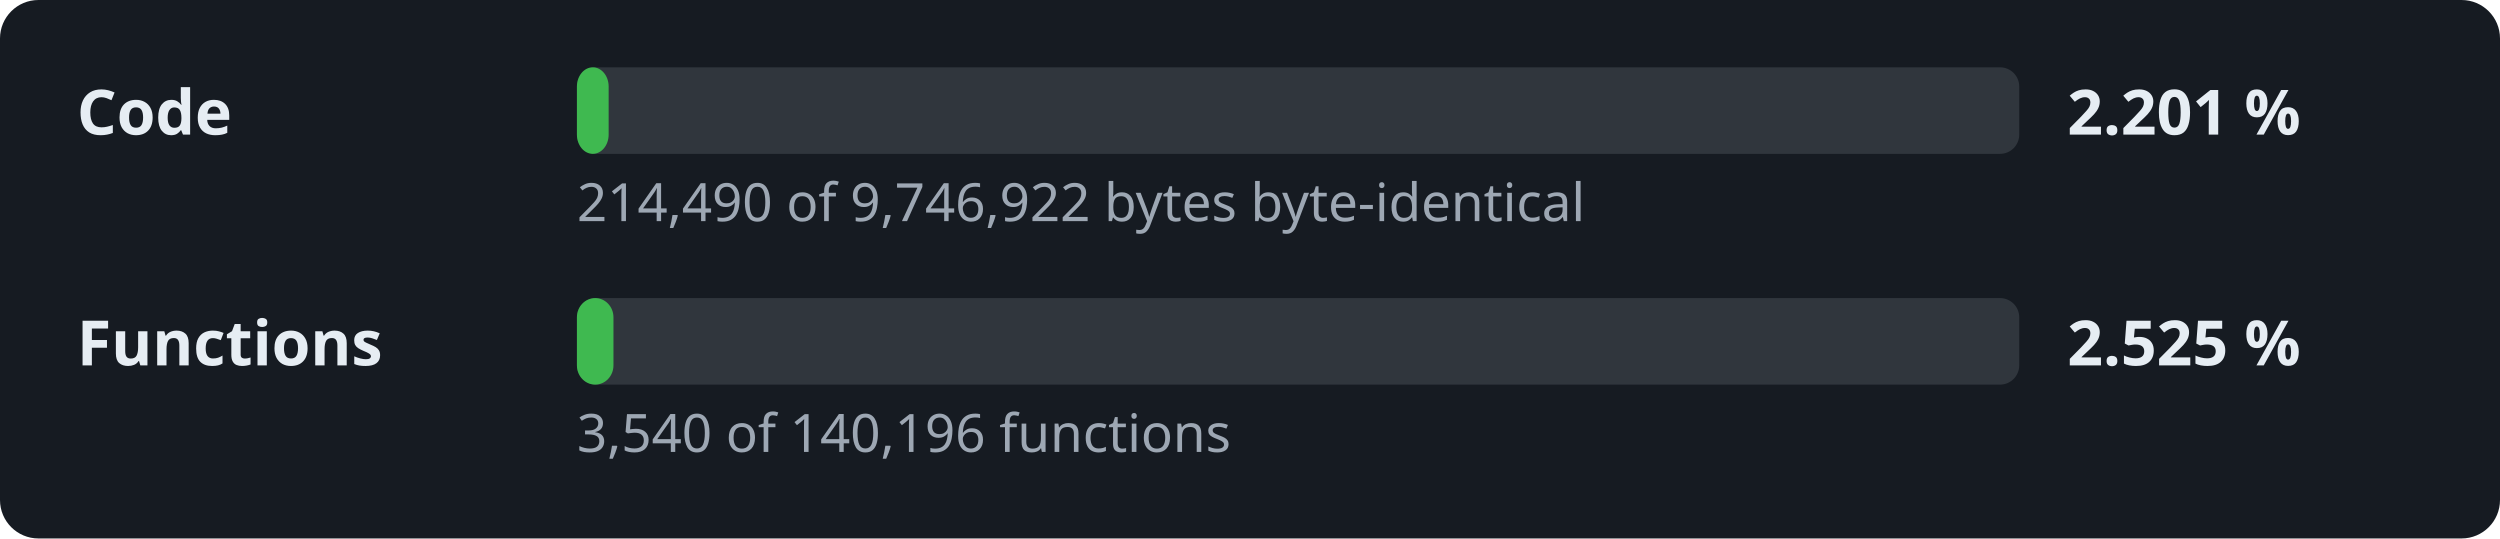
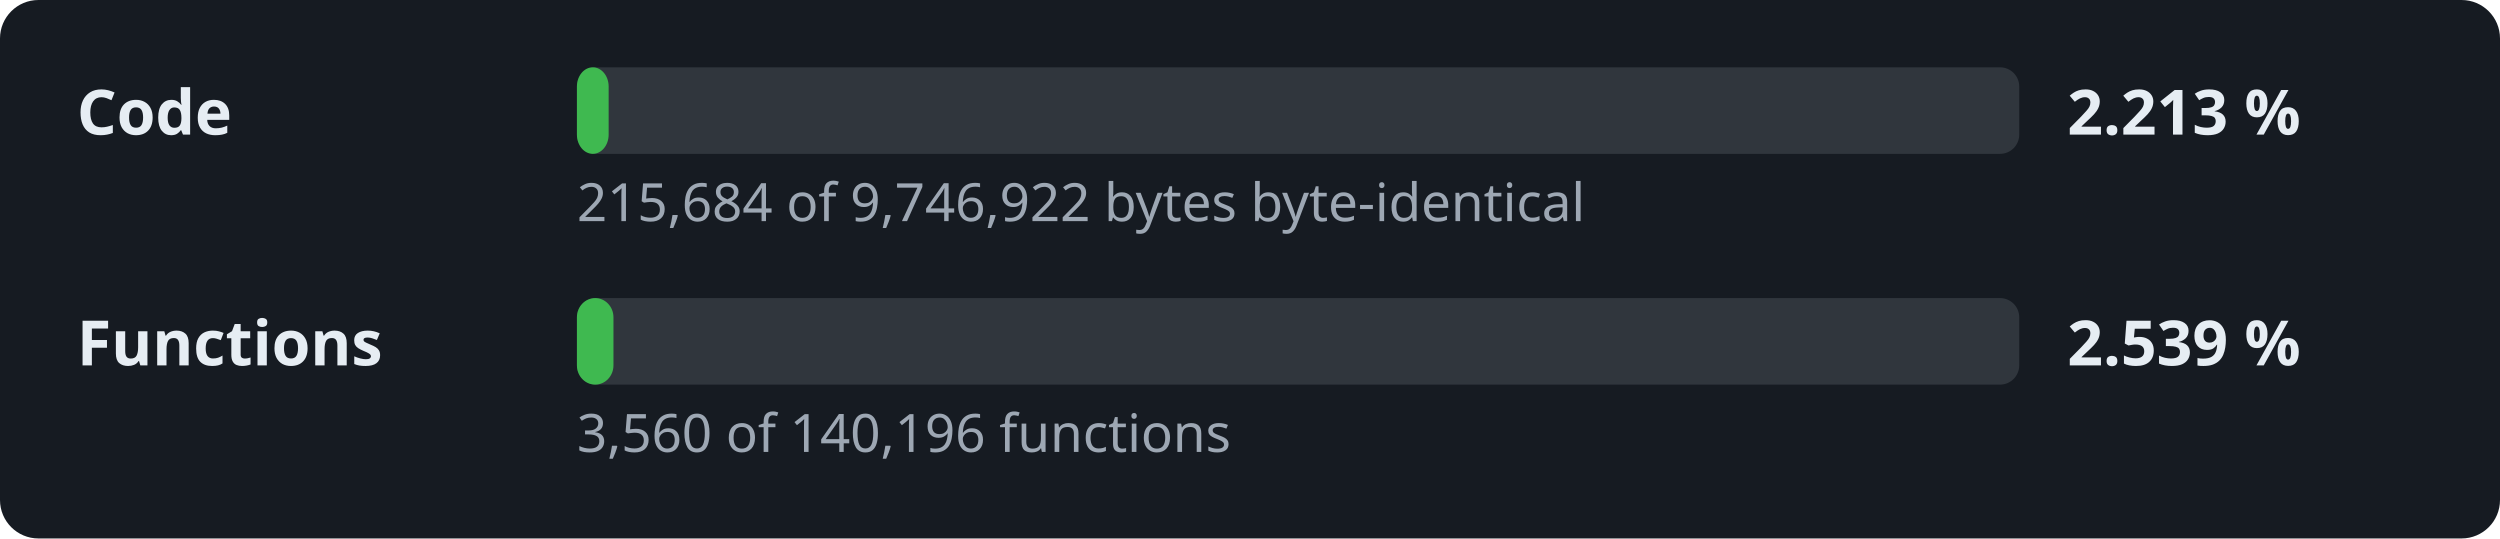
- <svg xmlns="http://www.w3.org/2000/svg" width="520" height="112" viewBox="0 0 520 112" role="img" aria-label="Decompilation progress: 2.201 % of the code">
+ <svg xmlns="http://www.w3.org/2000/svg" width="520" height="112" viewBox="0 0 520 112" role="img" aria-label="Decompilation progress: 2.213 % of the code">
  <style>.l,.v{font:600 13px sans-serif;fill:#e6edf3}.d{font:11px sans-serif;fill:#9da7b3}.t{fill:#30363d}.f{fill:#3fb950}</style>
  <rect width="520" height="112" rx="8" fill="#161b22" />
  <text x="16" y="28" class="l">Code</text>
  <rect x="120" y="14" width="300" height="18" rx="4" class="t" />
  <rect x="120" y="14" width="6.6" height="18" rx="4" class="f" />
-   <text x="430" y="28" class="v">2.201 %</text>
-   <text x="120" y="46" class="d">214,490 of 9,746,922 bytes byte-identical</text>
+   <text x="430" y="28" class="v">2.213 %</text>
+   <text x="120" y="46" class="d">215,684 of 9,746,922 bytes byte-identical</text>
  <text x="16" y="76" class="l">Functions</text>
  <rect x="120" y="62" width="300" height="18" rx="4" class="t" />
  <rect x="120" y="62" width="7.6" height="18" rx="4" class="f" />
-   <text x="430" y="76" class="v">2.525 %</text>
-   <text x="120" y="94" class="d">3,540 of 140,196 functions</text>
+   <text x="430" y="76" class="v">2.539 %</text>
+   <text x="120" y="94" class="d">3,560 of 140,196 functions</text>
</svg>
